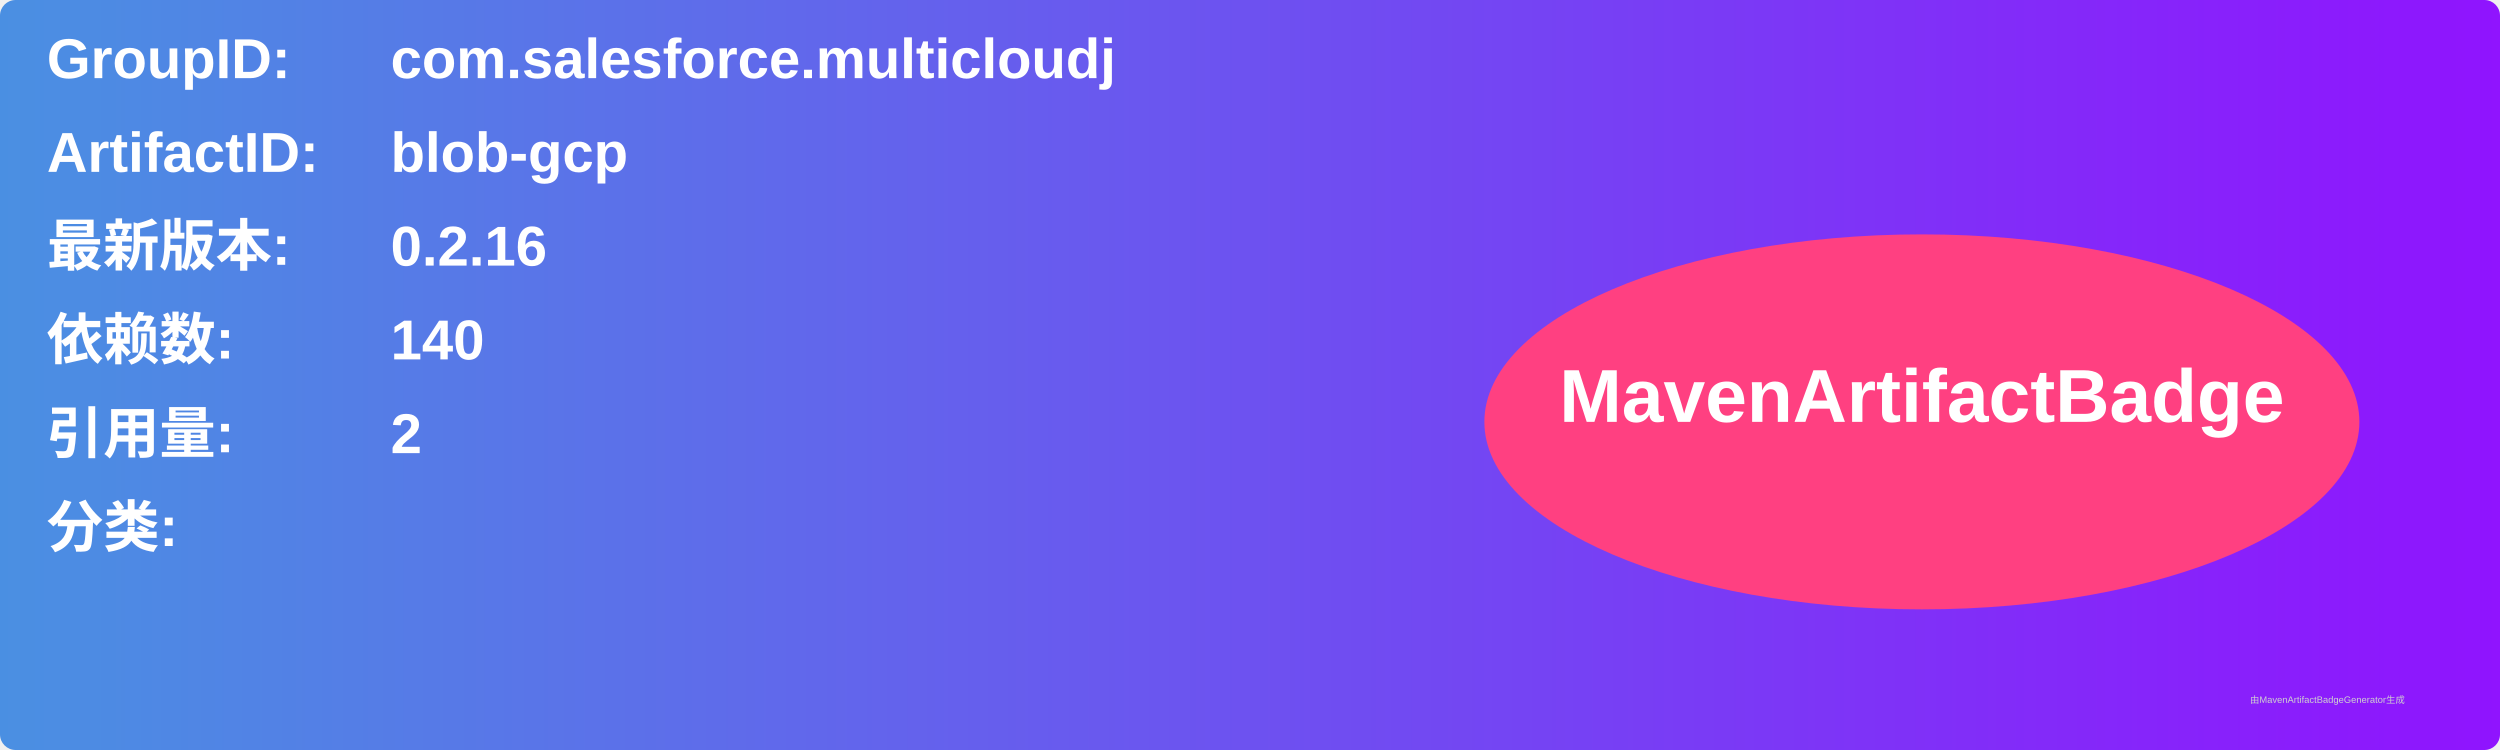
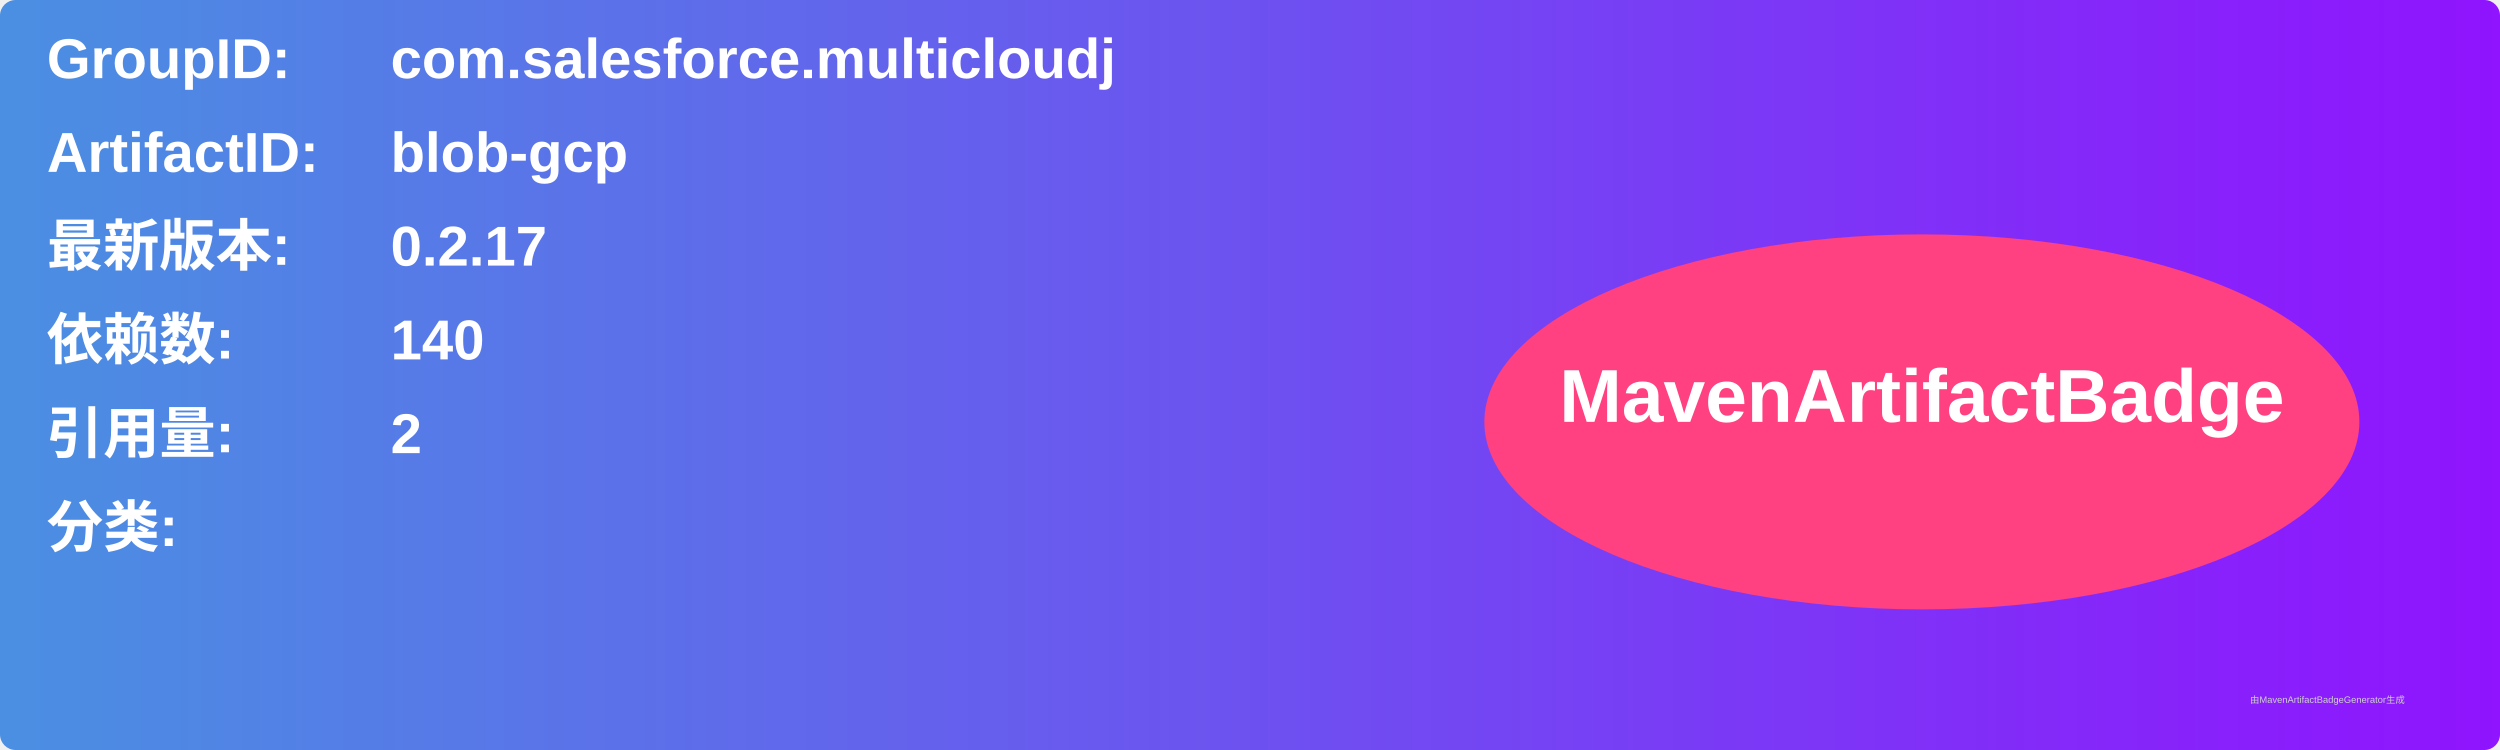
<svg xmlns="http://www.w3.org/2000/svg" width="800" height="240" viewBox="0 0 800 240">
  <linearGradient id="grad" x1="0%" y1="0%" x2="100%" y2="0%">
    <stop offset="0%" stop-color="#4a90e2" />
    <stop offset="100%" stop-color="#9013fe" />
  </linearGradient>
  <rect width="100%" height="100%" rx="5" ry="5" fill="url(#grad)" />
  <g transform="translate(15, 15)">
    <text x="0" y="10" font-family="Arial" font-size="18" fill="white" font-weight="bold" width="260">GroupID:</text>
    <text x="110" y="10" font-family="Arial" font-size="18" fill="white" font-weight="bold" width="460">com.salesforce.multicloudj</text>
    <text x="0" y="40" font-family="Arial" font-size="18" fill="white" font-weight="bold" width="260">ArtifactID:</text>
    <text x="110" y="40" font-family="Arial" font-size="18" fill="white" font-weight="bold" width="460">blob-gcp</text>
    <text x="0" y="70" font-family="Arial" font-size="18" fill="white" font-weight="bold">最新版本:</text>
    <text x="110" y="70" font-family="Arial" font-size="18" fill="white" font-weight="bold">
-       <tspan font-weight="bold">0.2.16</tspan>
+       <tspan font-weight="bold">0.2.17</tspan>
    </text>
    <text x="0" y="100" font-family="Arial" font-size="18" fill="white" font-weight="bold">依赖数: </text>
    <text x="110" y="100" font-family="Arial" font-size="18" fill="white">
      <tspan font-weight="bold">140</tspan>
    </text>
    <text x="0" y="130" font-family="Arial" font-size="18" fill="white" font-weight="bold">引用量: </text>
    <text x="110" y="130" font-family="Arial" font-size="18" fill="white">
      <tspan font-weight="bold">2</tspan>
    </text>
    <text x="0" y="160" font-family="Arial" font-size="18" fill="white" font-weight="bold">分类:</text>
    <text x="10" y="190" font-family="Arial" font-size="10" fill="white">
      <tspan font-weight="bold" />
    </text>
    <ellipse cx="600" cy="120" rx="140" ry="60" fill="#ff4081" />
    <text x="600" y="120" text-anchor="middle" font-family="Arial" font-size="24" fill="white" font-weight="bold">MavenArtifactBadge</text>
  </g>
  <text x="720" y="225" font-family="Arial" font-size="3" fill="#d0d0d0">由MavenArtifactBadgeGenerator生成</text>
</svg>
